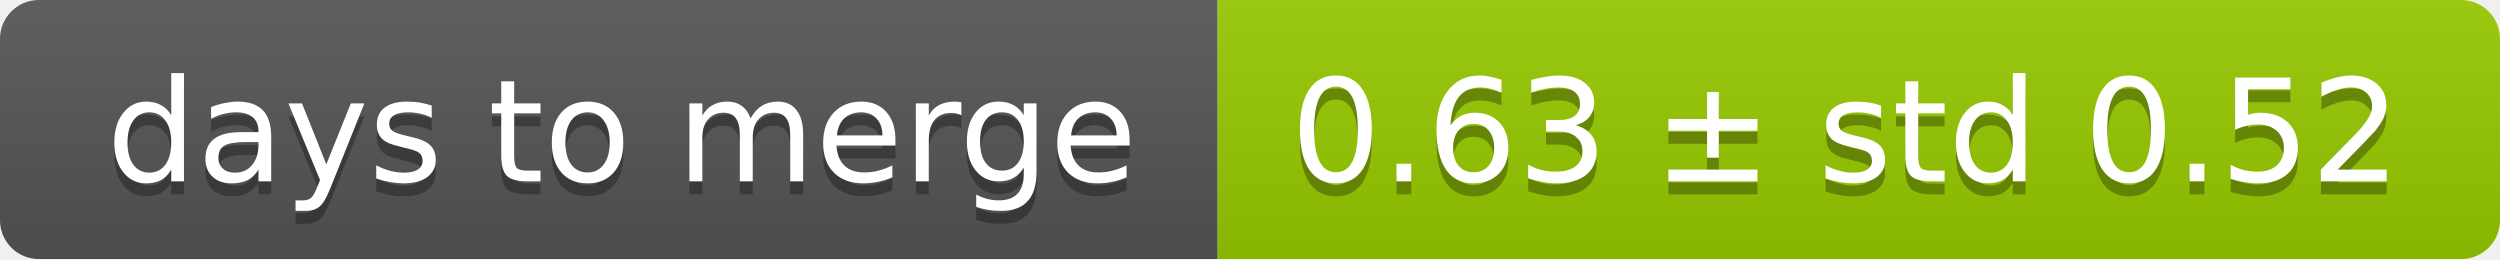
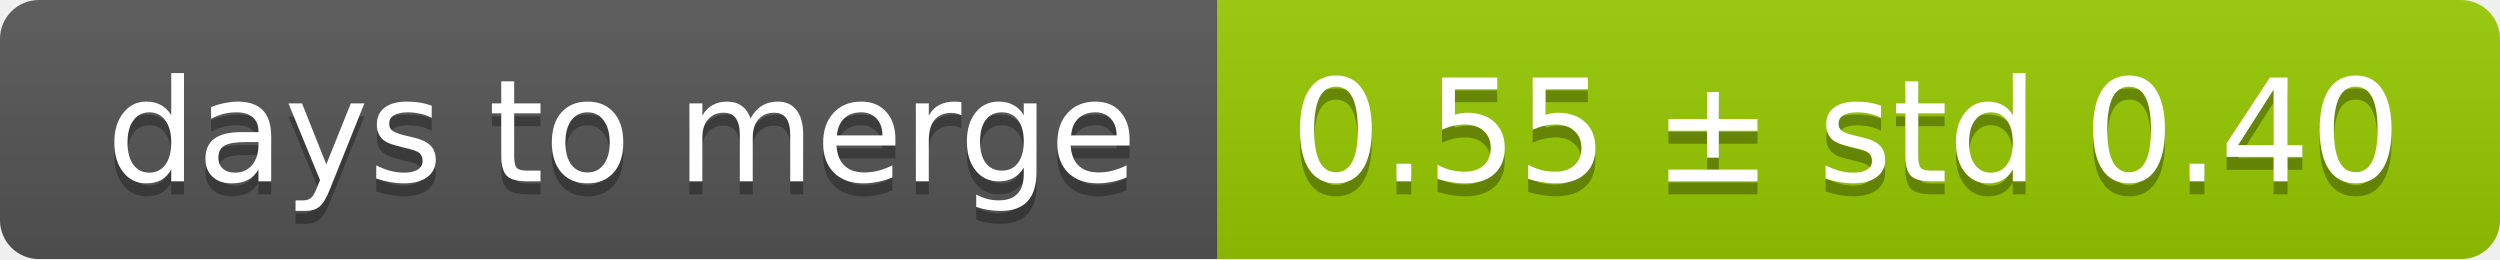
<svg xmlns="http://www.w3.org/2000/svg" width="193" height="20">
  <linearGradient id="smooth" x2="0" y2="100%">
    <stop offset="0" stop-color="#bbb" stop-opacity=".1" />
    <stop offset="1" stop-opacity=".1" />
  </linearGradient>
  <mask id="round">
    <rect width="193" height="20" rx="3" fill="#fff" />
  </mask>
  <g mask="url(#round)">
    <rect width="94" height="20" fill="#555" />
    <rect x="94" width="99" height="20" fill="#97ca00" />
    <rect width="193" height="20" fill="url(#smooth)" />
  </g>
  <g fill="#fff" text-anchor="middle" font-family="DejaVu Sans,Verdana,Geneva,sans-serif" font-size="11">
    <text x="48" y="15" fill="#010101" fill-opacity=".3">days to merge</text>
    <text x="48" y="14">days to merge</text>
-     <text x="142.5" y="15" fill="#010101" fill-opacity=".3">0.63 ± std 0.52</text>
-     <text x="142.5" y="14">0.63 ± std 0.52</text>
+     <text x="142.5" y="15" fill="#010101" fill-opacity=".3">0.55 ± std 0.40</text>
+     <text x="142.5" y="14">0.55 ± std 0.40</text>
  </g>
</svg>
